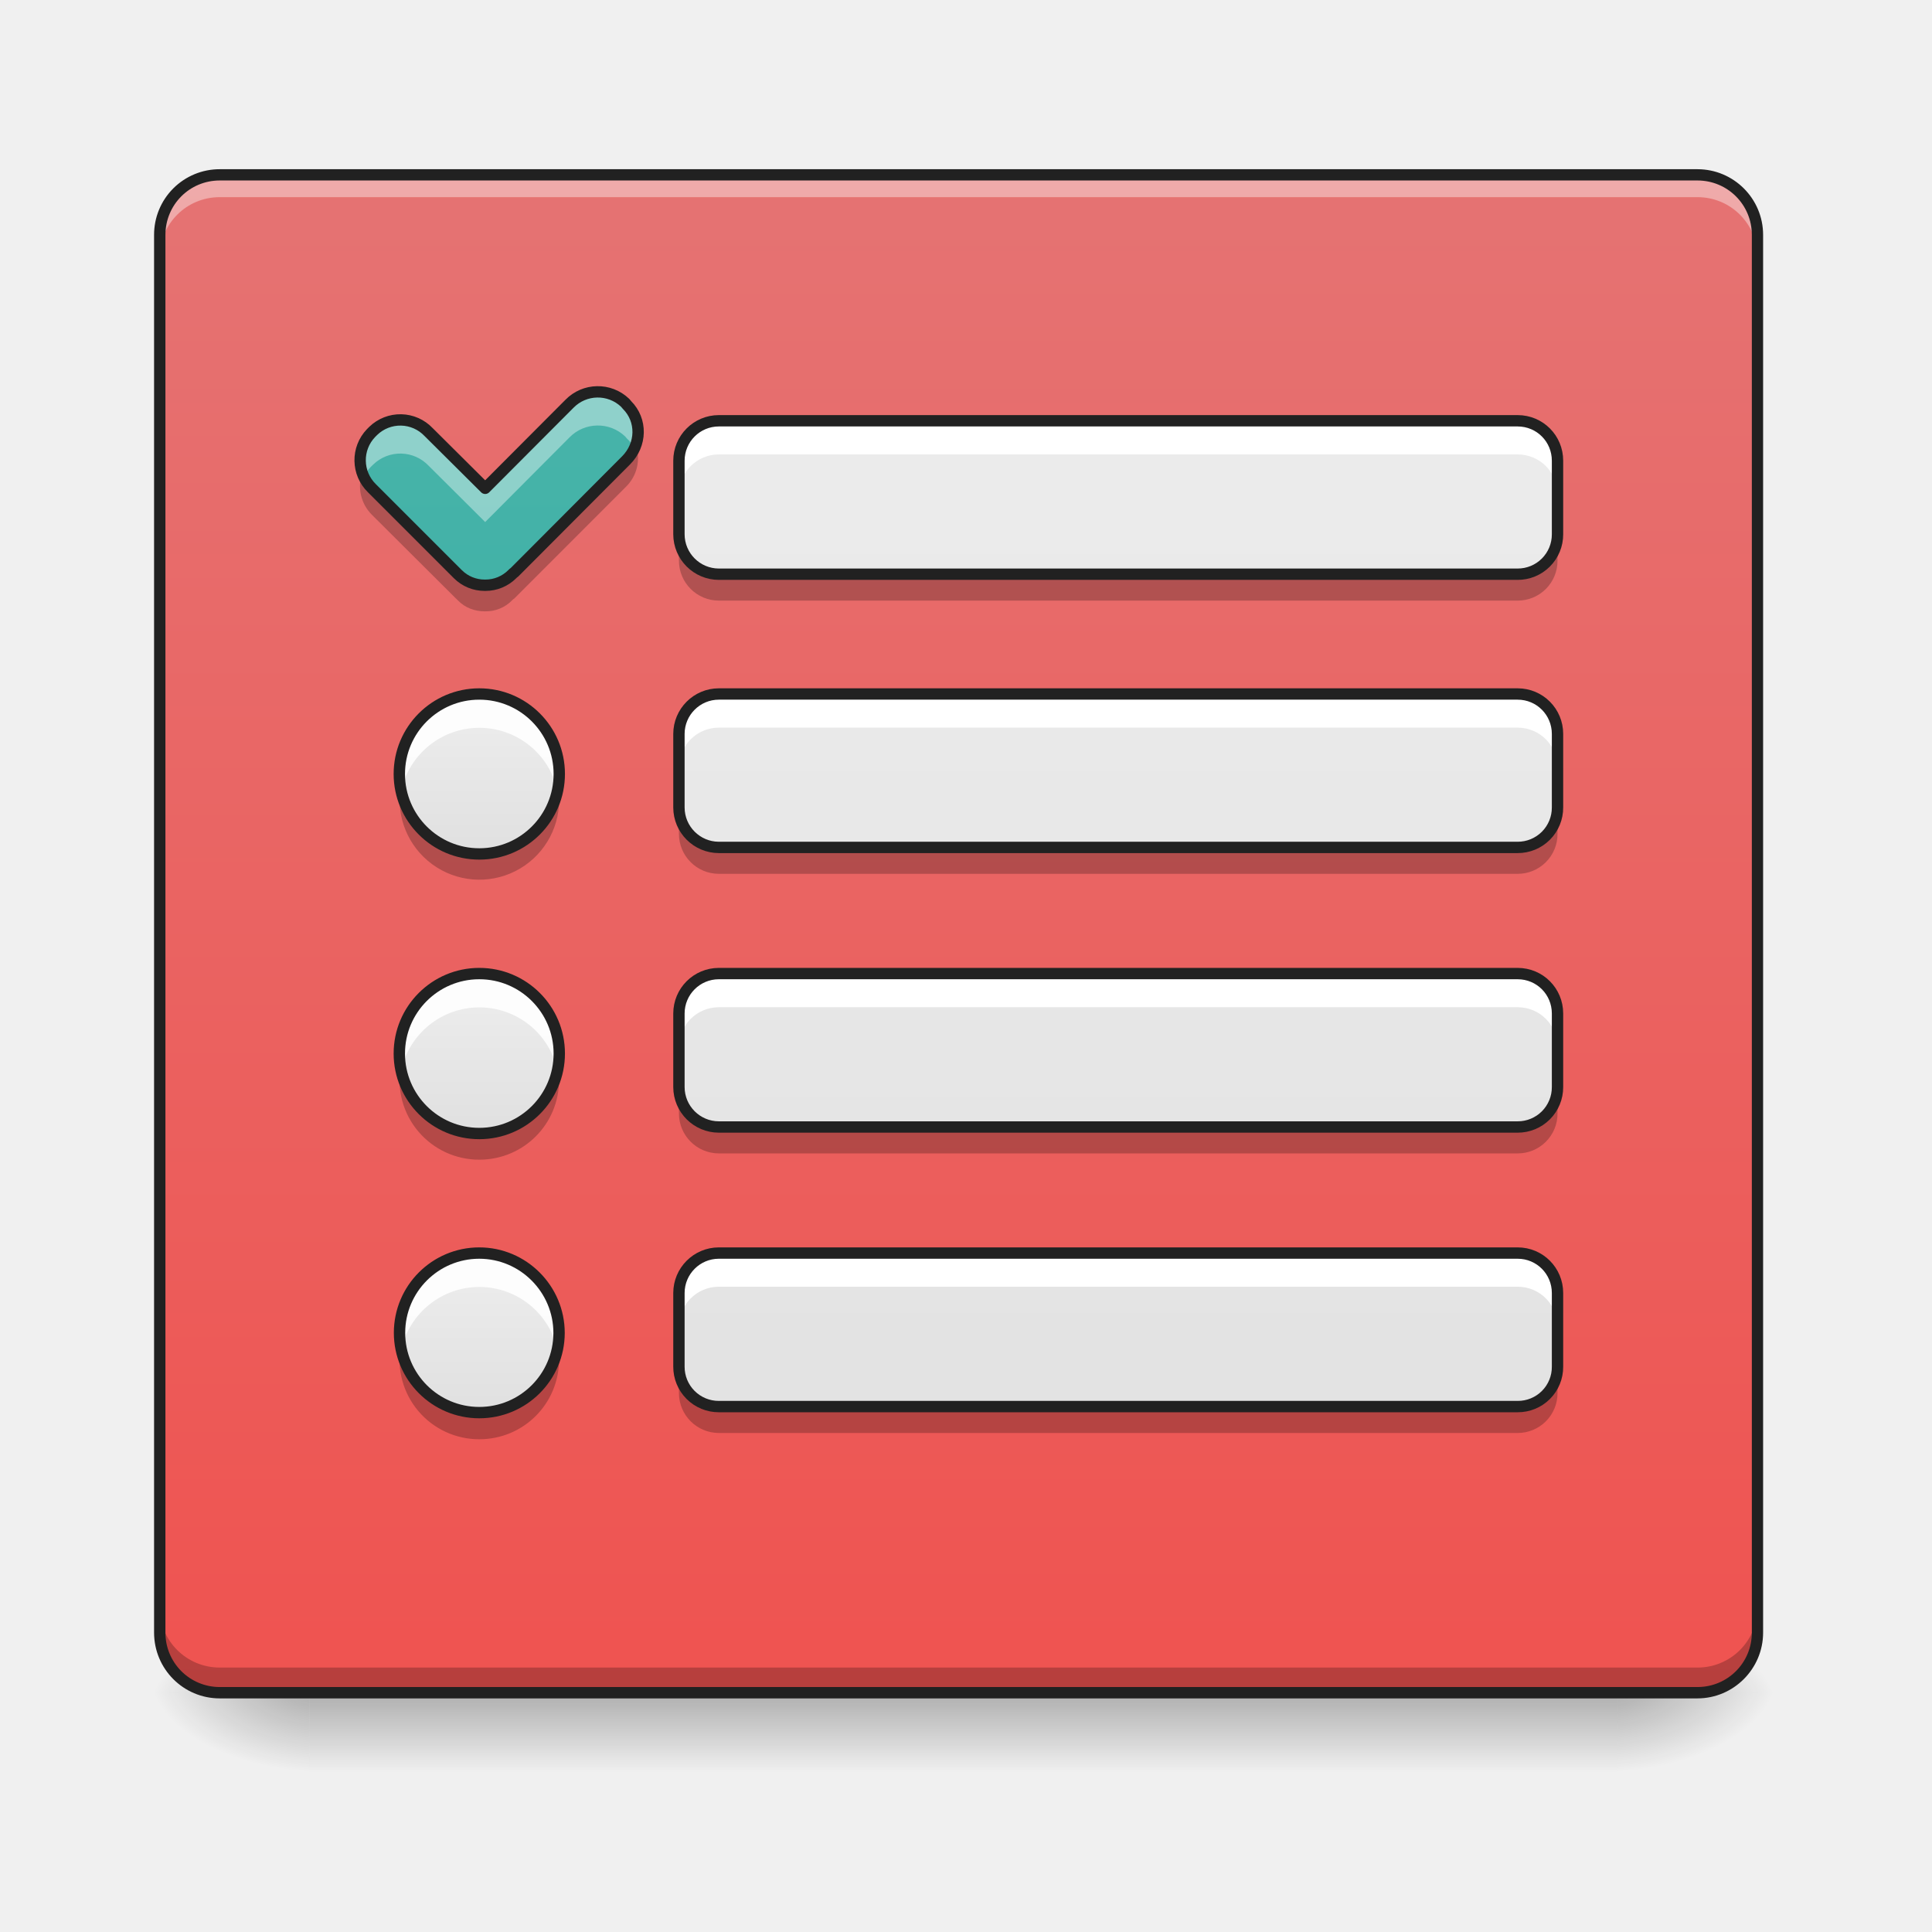
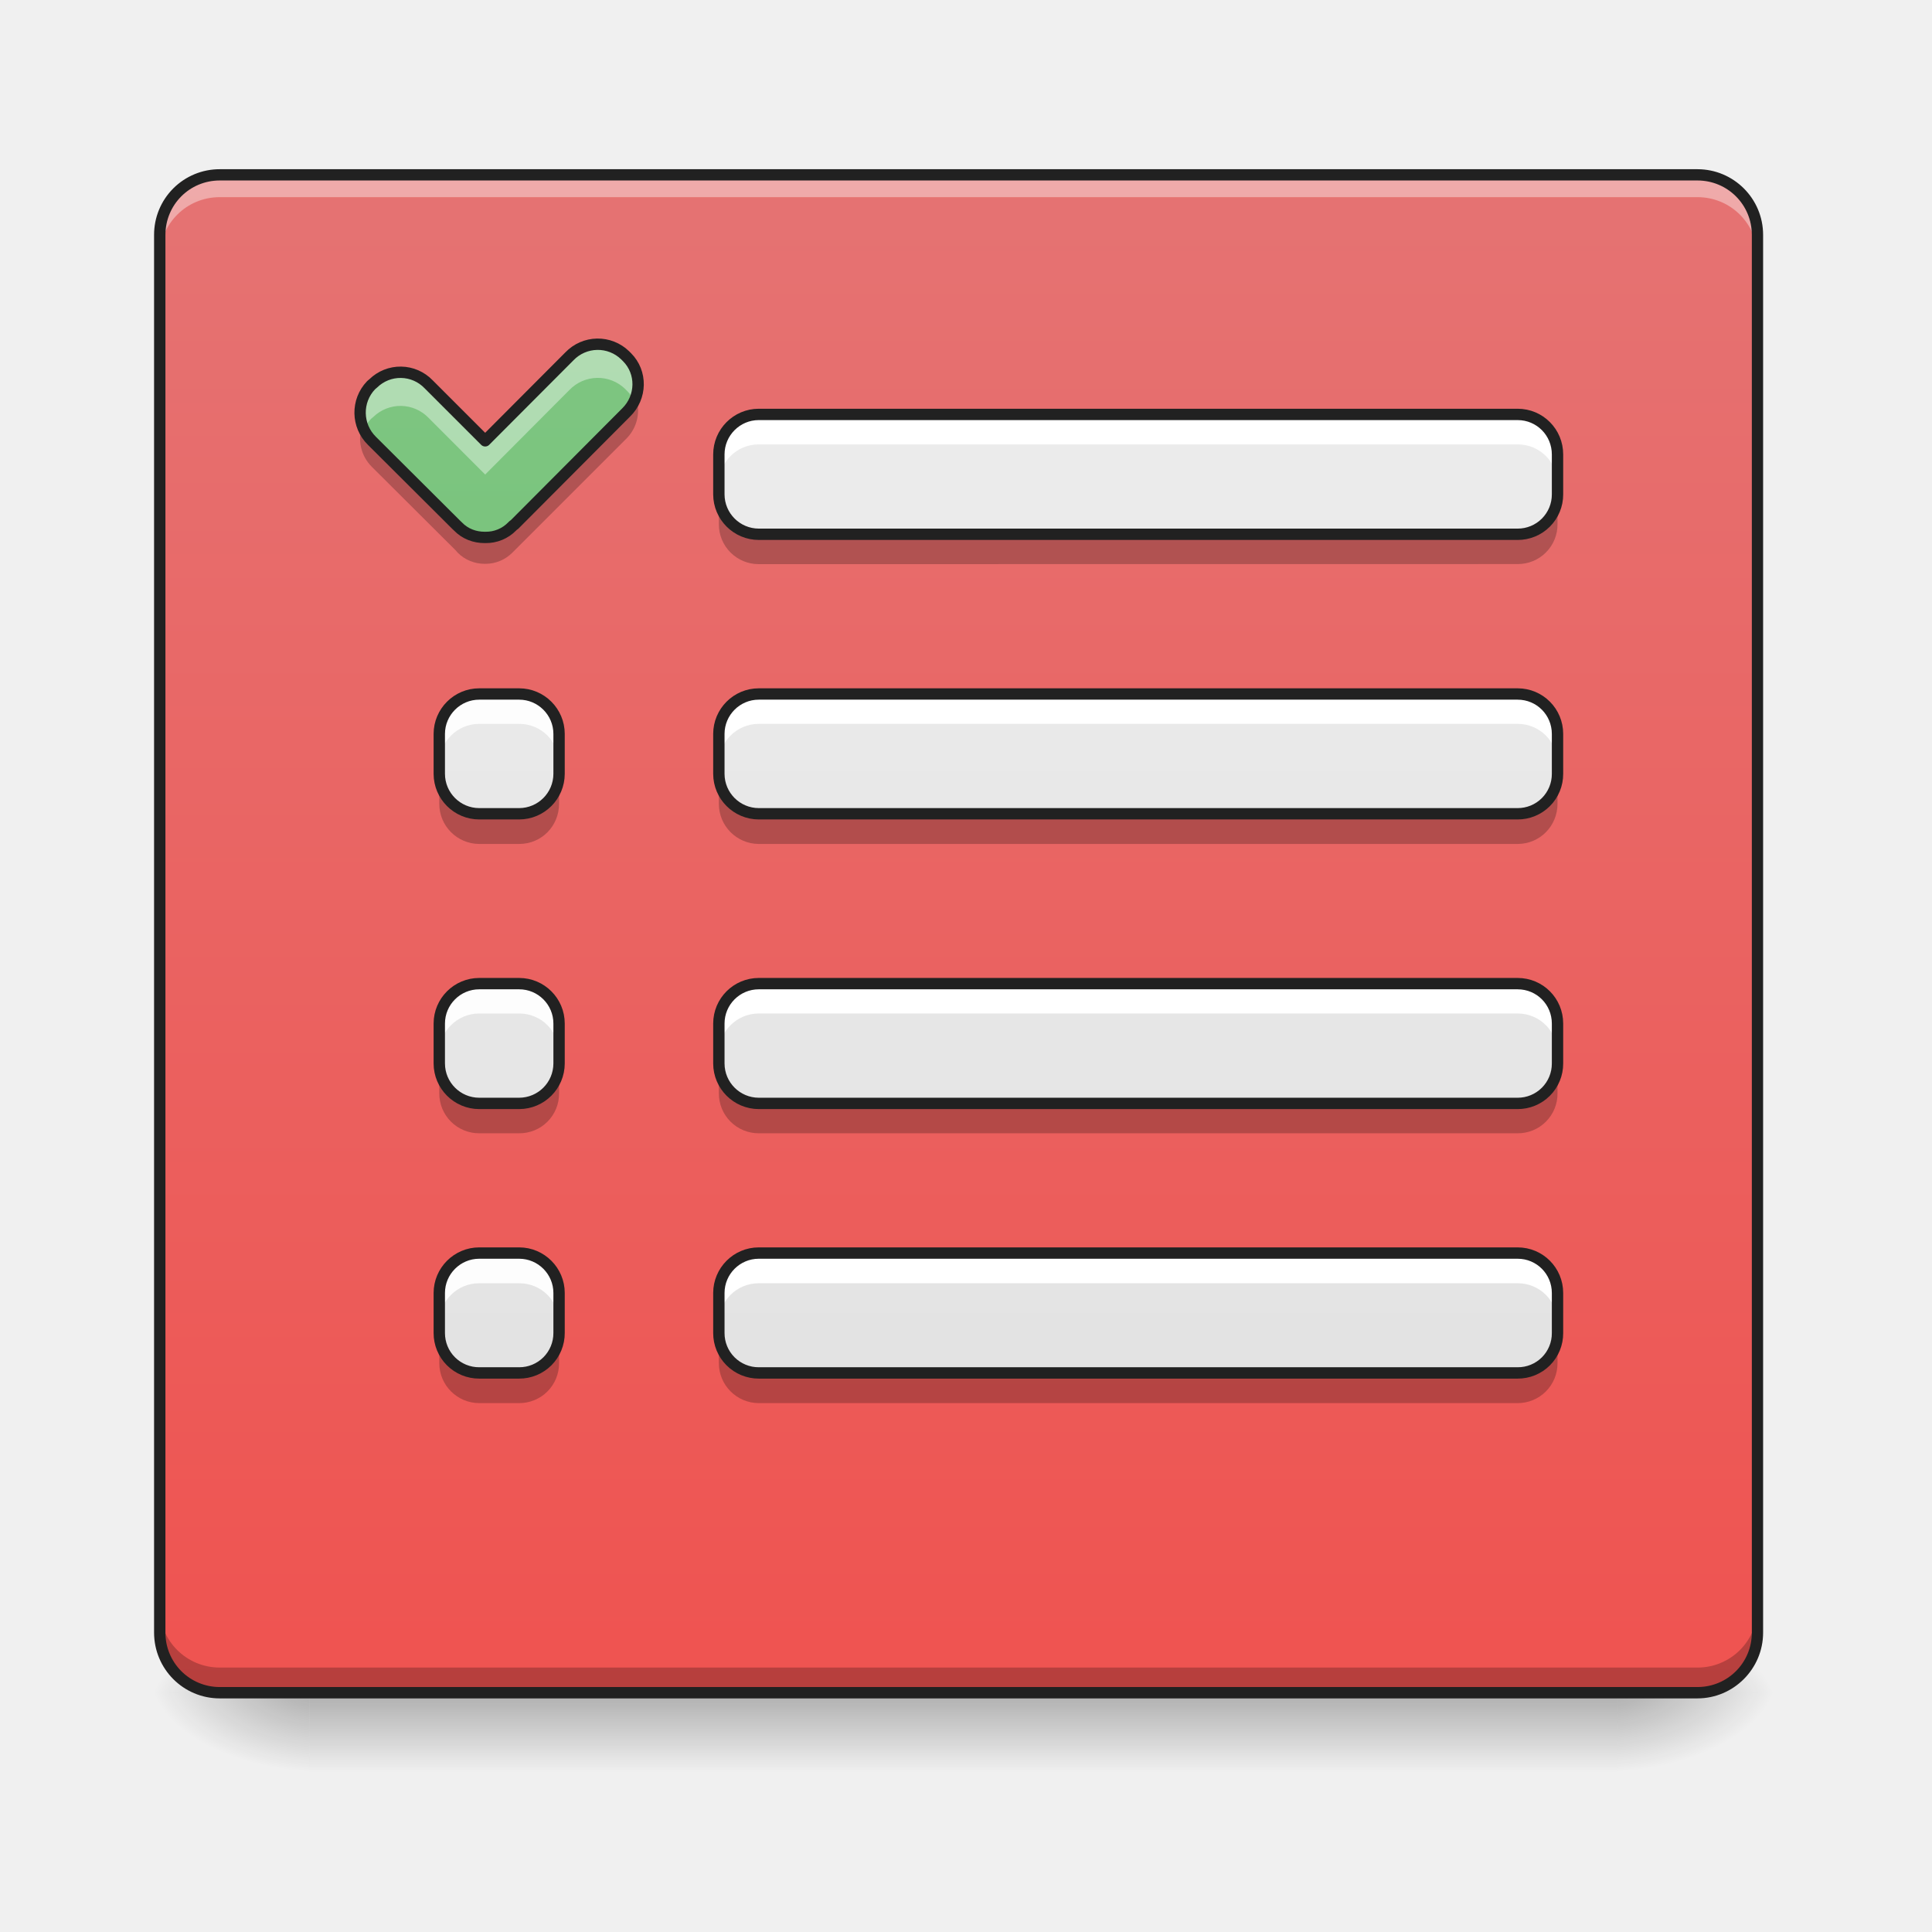
<svg xmlns="http://www.w3.org/2000/svg" width="32" height="32" viewBox="0 0 24 24">
  <defs>
    <linearGradient id="a" gradientUnits="userSpaceOnUse" x1="254" y1="233.5" x2="254" y2="254.667" gradientTransform="matrix(.04688 0 0 .04688 0 10.08)">
      <stop offset="0" stop-opacity=".275" />
      <stop offset="1" stop-opacity="0" />
    </linearGradient>
    <radialGradient id="b" gradientUnits="userSpaceOnUse" cx="450.909" cy="189.579" fx="450.909" fy="189.579" r="21.167" gradientTransform="matrix(0 -.0586 -.10548 0 39.842 47.696)">
      <stop offset="0" stop-opacity=".314" />
      <stop offset=".222" stop-opacity=".275" />
      <stop offset="1" stop-opacity="0" />
    </radialGradient>
    <radialGradient id="c" gradientUnits="userSpaceOnUse" cx="450.909" cy="189.579" fx="450.909" fy="189.579" r="21.167" gradientTransform="matrix(0 .0586 .10548 0 -15.903 -5.646)">
      <stop offset="0" stop-opacity=".314" />
      <stop offset=".222" stop-opacity=".275" />
      <stop offset="1" stop-opacity="0" />
    </radialGradient>
    <radialGradient id="d" gradientUnits="userSpaceOnUse" cx="450.909" cy="189.579" fx="450.909" fy="189.579" r="21.167" gradientTransform="matrix(0 -.0586 .10548 0 -15.903 47.696)">
      <stop offset="0" stop-opacity=".314" />
      <stop offset=".222" stop-opacity=".275" />
      <stop offset="1" stop-opacity="0" />
    </radialGradient>
    <radialGradient id="e" gradientUnits="userSpaceOnUse" cx="450.909" cy="189.579" fx="450.909" fy="189.579" r="21.167" gradientTransform="matrix(0 .0586 -.10548 0 39.842 -5.646)">
      <stop offset="0" stop-opacity=".314" />
      <stop offset=".222" stop-opacity=".275" />
      <stop offset="1" stop-opacity="0" />
    </radialGradient>
    <linearGradient id="f" gradientUnits="userSpaceOnUse" x1="254" y1="-168.667" x2="254" y2="233.5" gradientTransform="matrix(.04688 0 0 .04688 0 10.08)">
      <stop offset="0" stop-color="#e57373" />
      <stop offset="1" stop-color="#ef5350" />
    </linearGradient>
-     <linearGradient id="g" gradientUnits="userSpaceOnUse" x1="296.333" y1="242.417" x2="296.333" y2="-159.75" gradientTransform="matrix(.04688 0 0 .04688 0 9.661)">
+     <linearGradient id="g" gradientUnits="userSpaceOnUse" x1="125.461" y1="229.785" x2="125.461" y2="-172.382" gradientTransform="matrix(.04688 0 0 .04688 .072 10.253)">
+       <stop offset="0" stop-color="#66bb6a" />
+       <stop offset="1" stop-color="#81c784" />
+     </linearGradient>
+     <linearGradient id="h" gradientUnits="userSpaceOnUse" x1="296.333" y1="253" x2="296.333" y2="-149.167" gradientTransform="matrix(.04688 0 0 .04688 0 9.165)">
      <stop offset="0" stop-color="#e0e0e0" />
      <stop offset="1" stop-color="#eee" />
    </linearGradient>
-     <linearGradient id="h" gradientUnits="userSpaceOnUse" x1="125.461" y1="229.785" x2="125.461" y2="-172.382" gradientTransform="matrix(.04688 0 0 .04688 .072 10.253)">
-       <stop offset="0" stop-color="#26a69a" />
-       <stop offset="1" stop-color="#4db6ac" />
-     </linearGradient>
-     <linearGradient id="i" gradientUnits="userSpaceOnUse" x1="296.333" y1="170" x2="296.333" y2="-232.167" gradientTransform="matrix(.04688 0 0 .04688 0 13.056)">
+     <linearGradient id="i" gradientUnits="userSpaceOnUse" x1="296.333" y1="253" x2="296.333" y2="-149.167" gradientTransform="matrix(.04688 0 0 .04688 0 9.165)">
      <stop offset="0" stop-color="#e0e0e0" />
      <stop offset="1" stop-color="#eee" />
    </linearGradient>
-     <linearGradient id="j" gradientUnits="userSpaceOnUse" x1="127" y1="-52.25" x2="127" y2="-94.583" gradientTransform="matrix(.04688 0 0 .04688 0 13.056)">
+     <linearGradient id="j" gradientUnits="userSpaceOnUse" x1="296.333" y1="253" x2="296.333" y2="-149.167" gradientTransform="matrix(.04688 0 0 .04688 0 9.165)">
      <stop offset="0" stop-color="#e0e0e0" />
      <stop offset="1" stop-color="#eee" />
    </linearGradient>
-     <linearGradient id="k" gradientUnits="userSpaceOnUse" x1="296.333" y1="95.917" x2="296.333" y2="-306.25" gradientTransform="matrix(.04688 0 0 .04688 0 16.529)">
+     <linearGradient id="k" gradientUnits="userSpaceOnUse" x1="296.333" y1="253" x2="296.333" y2="-149.167" gradientTransform="matrix(.04688 0 0 .04688 0 9.165)">
      <stop offset="0" stop-color="#e0e0e0" />
      <stop offset="1" stop-color="#eee" />
    </linearGradient>
-     <linearGradient id="l" gradientUnits="userSpaceOnUse" x1="127" y1="-52.25" x2="127" y2="-94.583" gradientTransform="matrix(.04688 0 0 .04688 0 16.529)">
+     <linearGradient id="l" gradientUnits="userSpaceOnUse" x1="148.167" y1="233.5" x2="148.167" y2="-168.667" gradientTransform="matrix(.04688 0 0 .04688 0 10.08)">
      <stop offset="0" stop-color="#e0e0e0" />
      <stop offset="1" stop-color="#eee" />
    </linearGradient>
-     <linearGradient id="m" gradientUnits="userSpaceOnUse" x1="296.333" y1="21.833" x2="296.333" y2="-380.333" gradientTransform="matrix(.04688 0 0 .04688 0 20.002)">
+     <linearGradient id="m" gradientUnits="userSpaceOnUse" x1="148.167" y1="233.5" x2="148.167" y2="-168.667" gradientTransform="matrix(.04688 0 0 .04688 0 10.08)">
      <stop offset="0" stop-color="#e0e0e0" />
      <stop offset="1" stop-color="#eee" />
    </linearGradient>
-     <linearGradient id="n" gradientUnits="userSpaceOnUse" x1="127" y1="-52.25" x2="127" y2="-94.583" gradientTransform="matrix(.04688 0 0 .04688 0 20.002)">
+     <linearGradient id="n" gradientUnits="userSpaceOnUse" x1="148.167" y1="233.5" x2="148.167" y2="-168.667" gradientTransform="matrix(.04688 0 0 .04688 0 10.08)">
      <stop offset="0" stop-color="#e0e0e0" />
      <stop offset="1" stop-color="#eee" />
    </linearGradient>
  </defs>
  <path d="M3.844 21.027h16.25v.993H3.844zm0 0" fill="url(#a)" />
  <path d="M20.094 21.027h1.984v-.996h-1.984zm0 0" fill="url(#b)" />
  <path d="M3.844 21.027H1.859v.993h1.985zm0 0" fill="url(#c)" />
  <path d="M3.844 21.027H1.859v-.996h1.985zm0 0" fill="url(#d)" />
  <path d="M20.094 21.027h1.984v.993h-1.984zm0 0" fill="url(#e)" />
  <path d="M2.73 2.172h18.356c.41 0 .746.332.746.746v17.363c0 .41-.336.746-.746.746H2.73a.746.746 0 0 1-.746-.746V2.918c0-.414.332-.746.746-.746zm0 0" fill="url(#f)" />
  <path d="M2.73 2.172a.744.744 0 0 0-.746.746v.277c0-.414.332-.746.746-.746h18.356c.414 0 .746.332.746.746v-.277a.744.744 0 0 0-.746-.746zm0 0" fill="#fff" fill-opacity=".392" />
  <path d="M2.73 20.992a.74.74 0 0 1-.746-.742v-.277c0 .41.332.742.746.742h18.356a.743.743 0 0 0 .746-.742v.277a.74.74 0 0 1-.746.742zm0 0" fill-opacity=".235" />
  <path d="M2.73 2.102a.814.814 0 0 0-.816.816v17.363c0 .45.363.817.816.817h18.356c.45 0 .816-.368.816-.817V2.918a.816.816 0 0 0-.816-.816zm0 .14h18.356c.375 0 .676.301.676.676v17.363c0 .375-.301.676-.676.676H2.73a.674.674 0 0 1-.675-.676V2.918c0-.375.3-.676.675-.676zm0 0" fill="#212121" />
-   <path d="M8.93 5.227h9.922c.277 0 .496.222.496.496v.914a.494.494 0 0 1-.496.496H8.93a.497.497 0 0 1-.496-.496v-.914c0-.274.222-.496.496-.496zm0 0" fill="url(#g)" />
-   <path d="M4.61 5.379a.487.487 0 0 0 .011.687l1.066 1.067c.09.09.211.137.333.137h.011a.47.47 0 0 0 .332-.137l.012-.012.016-.012 1.386-1.39c.196-.196.2-.5.012-.688l-.023-.027a.492.492 0 0 0-.692.012l-1.047 1.05-.703-.699a.484.484 0 0 0-.687-.015zm0 0" fill="url(#h)" />
-   <path d="M8.93 8.621h9.922c.277 0 .496.223.496.496v.914a.494.494 0 0 1-.496.496H8.93a.497.497 0 0 1-.496-.496v-.914c0-.273.222-.496.496-.496zm0 0" fill="url(#i)" />
-   <path d="M5.953 8.621a.991.991 0 1 1 .002 1.987.991.991 0 0 1-.002-1.987zm0 0" fill="url(#j)" />
-   <path d="M8.93 12.094h9.922c.277 0 .496.222.496.496v.914a.494.494 0 0 1-.496.496H8.93a.497.497 0 0 1-.496-.496v-.914c0-.274.222-.496.496-.496zm0 0" fill="url(#k)" />
-   <path d="M5.953 12.094a.991.991 0 1 1 .002 1.987.991.991 0 0 1-.002-1.987zm0 0" fill="url(#l)" />
-   <path d="M8.93 15.566h9.922c.277 0 .496.223.496.496v.915a.492.492 0 0 1-.496.496H8.93a.494.494 0 0 1-.496-.496v-.915c0-.273.222-.496.496-.496zm0 0" fill="url(#m)" />
-   <path d="M5.953 15.566c.547 0 .992.446.992.993a.991.991 0 1 1-.992-.993zm0 0" fill="url(#n)" />
-   <path d="M8.93 5.227a.497.497 0 0 0-.496.496v.418c0-.274.222-.496.496-.496h9.922c.277 0 .496.222.496.496v-.418a.494.494 0 0 0-.496-.496zm0 0" fill="#fff" />
-   <path d="M7.422 4.867a.527.527 0 0 0-.348.149l-1.047 1.05-.703-.699a.484.484 0 0 0-.687-.015l-.028.027a.477.477 0 0 0-.09.543.486.486 0 0 1 .09-.125l.028-.027a.484.484 0 0 1 .687.015l.703.7 1.047-1.051a.492.492 0 0 1 .692-.012l.023.027c.04.035.07.078.09.125a.477.477 0 0 0-.09-.543l-.023-.027a.48.48 0 0 0-.344-.137zm0 0" fill="#fff" fill-opacity=".392" />
-   <path d="M8.93 8.621a.497.497 0 0 0-.496.496v.418c0-.273.222-.496.496-.496h9.922c.277 0 .496.223.496.496v-.418a.494.494 0 0 0-.496-.496zm0 0" fill="#fff" />
-   <path d="M5.953 8.621a.991.991 0 0 0-.969 1.203.993.993 0 0 1 1.941 0c.013-.07.02-.136.02-.21a.991.991 0 0 0-.992-.993zm0 0" fill="#fff" fill-opacity=".89" />
-   <path d="M8.93 12.094a.497.497 0 0 0-.496.496v.418c0-.274.222-.496.496-.496h9.922c.277 0 .496.222.496.496v-.418a.494.494 0 0 0-.496-.496zm0 0" fill="#fff" />
-   <path d="M5.953 12.094a.991.991 0 0 0-.969 1.203.993.993 0 0 1 1.941 0c.013-.067.02-.137.02-.211a.991.991 0 0 0-.992-.992zm0 0" fill="#fff" fill-opacity=".89" />
-   <path d="M8.93 15.566a.497.497 0 0 0-.496.496v.418c0-.273.222-.496.496-.496h9.922c.277 0 .496.223.496.496v-.418a.494.494 0 0 0-.496-.496zm0 0" fill="#fff" />
-   <path d="M5.953 15.566a.991.991 0 0 0-.969 1.204.993.993 0 0 1 1.941 0c.013-.067.02-.137.02-.211a.991.991 0 0 0-.992-.993zm0 0" fill="#fff" fill-opacity=".89" />
-   <path d="M8.434 6.637v.328c0 .273.222.496.496.496h9.922a.494.494 0 0 0 .496-.496v-.328a.492.492 0 0 1-.496.496H8.93a.494.494 0 0 1-.496-.496zm0 0M7.898 5.527a.498.498 0 0 1-.12.192L6.39 7.109l-.016.012-.012.012a.47.47 0 0 1-.332.137H6.02a.47.47 0 0 1-.332-.137L4.62 6.066a.55.55 0 0 1-.121-.191.503.503 0 0 0 .121.52l1.043 1.039.024.023c.09.094.21.137.332.137h.011a.454.454 0 0 0 .332-.137l.012-.012.016-.011 1.386-1.387a.495.495 0 0 0 .121-.52zm0 0M8.434 10.031v.328c0 .274.222.496.496.496h9.922a.494.494 0 0 0 .496-.496v-.328a.492.492 0 0 1-.496.496H8.93a.494.494 0 0 1-.496-.496zm0 0M4.977 9.777a.991.991 0 1 0 1.969.164c0-.054-.005-.109-.012-.164a.989.989 0 0 1-.98.828.985.985 0 0 1-.977-.828zm0 0M8.434 13.504v.328c0 .273.222.496.496.496h9.922a.494.494 0 0 0 .496-.496v-.328a.492.492 0 0 1-.496.496H8.93a.494.494 0 0 1-.496-.496zm0 0M4.977 13.25a.989.989 0 0 0 .977 1.156c.55 0 .991-.441.991-.992 0-.055-.004-.11-.011-.164a.989.989 0 0 1-.98.828.985.985 0 0 1-.977-.828zm0 0M8.434 16.977v.328c0 .273.222.496.496.496h9.922a.494.494 0 0 0 .496-.496v-.328a.492.492 0 0 1-.496.496H8.93a.494.494 0 0 1-.496-.496zm0 0M4.977 16.723a.989.989 0 0 0 .977 1.156c.55 0 .991-.442.991-.992 0-.055-.004-.11-.011-.164a.989.989 0 0 1-.98.828.985.985 0 0 1-.977-.828zm0 0" fill-opacity=".235" />
-   <path d="M8.93 5.227h9.922c.277 0 .496.222.496.496v.914a.494.494 0 0 1-.496.496H8.93a.497.497 0 0 1-.496-.496v-.914c0-.274.222-.496.496-.496zm0 0" fill="none" stroke-width=".141" stroke-linecap="round" stroke-linejoin="round" stroke="#212121" />
-   <path d="M4.61 5.379a.487.487 0 0 0 .011.687l1.067 1.067c.09.09.21.137.332.137h.011a.47.47 0 0 0 .332-.137l.012-.012.016-.012 1.386-1.39c.196-.196.2-.5.012-.688l-.023-.027a.492.492 0 0 0-.692.012l-1.047 1.05-.703-.699a.484.484 0 0 0-.687-.015zm0 0" fill="none" stroke-width=".141" stroke-linejoin="round" stroke="#212121" />
-   <path d="M8.93 8.621h9.922c.277 0 .496.223.496.496v.914a.494.494 0 0 1-.496.496H8.93a.497.497 0 0 1-.496-.496v-.914c0-.273.222-.496.496-.496zm0 0" fill="none" stroke-width=".141" stroke-linecap="round" stroke-linejoin="round" stroke="#212121" />
-   <path d="M5.953 8.621a.991.991 0 1 1 .002 1.987.991.991 0 0 1-.002-1.987zm0 0" fill="none" stroke-width=".141" stroke-linejoin="round" stroke="#212121" />
-   <path d="M8.93 12.094h9.922c.277 0 .496.222.496.496v.914a.494.494 0 0 1-.496.496H8.93a.497.497 0 0 1-.496-.496v-.914c0-.274.222-.496.496-.496zm0 0" fill="none" stroke-width=".141" stroke-linecap="round" stroke-linejoin="round" stroke="#212121" />
-   <path d="M5.953 12.094a.991.991 0 1 1 .002 1.987.991.991 0 0 1-.002-1.987zm0 0" fill="none" stroke-width=".141" stroke-linejoin="round" stroke="#212121" />
-   <path d="M8.93 15.566h9.922c.277 0 .496.223.496.496v.915a.492.492 0 0 1-.496.496H8.93a.494.494 0 0 1-.496-.496v-.915c0-.273.222-.496.496-.496zm0 0" fill="none" stroke-width=".141" stroke-linecap="round" stroke-linejoin="round" stroke="#212121" />
-   <path d="M5.953 15.566c.547 0 .992.446.992.993a.991.991 0 1 1-.992-.993zm0 0" fill="none" stroke-width=".141" stroke-linejoin="round" stroke="#212121" />
+   <path d="M4.61 4.785a.492.492 0 0 0 .011.692l1.043 1.039.024.023c.09.094.21.137.332.137h.011a.454.454 0 0 0 .332-.137l.012-.012.016-.011 1.386-1.391c.196-.191.2-.5.012-.688l-.023-.023a.488.488 0 0 0-.692.012l-1.047 1.05-.703-.703a.484.484 0 0 0-.687-.011zm0 0" fill="url(#g)" />
+   <path d="M7.422 4.277c-.125 0-.25.051-.348.149l-1.047 1.05-.703-.703a.484.484 0 0 0-.687-.011l-.028.023a.477.477 0 0 0-.09.543.672.672 0 0 1 .09-.125l.028-.023a.484.484 0 0 1 .687.011l.703.704 1.047-1.051a.488.488 0 0 1 .692-.012l.023.023c.04.04.07.082.09.125a.477.477 0 0 0-.09-.543l-.023-.023a.465.465 0 0 0-.344-.137zm0 0" fill="#fff" fill-opacity=".392" />
+   <path d="M7.898 4.934a.498.498 0 0 1-.12.191L6.39 6.515l-.016.012-.012.012a.454.454 0 0 1-.332.137H6.02a.454.454 0 0 1-.332-.137l-.024-.023-1.043-1.04a.631.631 0 0 1-.121-.19.495.495 0 0 0 .121.515L5.664 6.84l.012.015.011.012c.09.09.211.137.333.137h.011a.47.47 0 0 0 .332-.137l1.414-1.414a.495.495 0 0 0 .121-.52zm0 0" fill-opacity=".235" />
+   <path d="M4.61 4.785a.492.492 0 0 0 .011.692l1.043 1.039.024.023c.09.094.21.137.332.137h.011a.454.454 0 0 0 .332-.137l.012-.012.016-.011 1.386-1.391c.196-.191.2-.5.012-.688l-.023-.023a.488.488 0 0 0-.692.012l-1.047 1.05-.703-.703a.484.484 0 0 0-.687-.011zm0 0" fill="none" stroke-width=".141" stroke-linejoin="round" stroke="#212121" />
+   <path d="M9.426 5.148h9.426c.277 0 .496.223.496.497v.496a.494.494 0 0 1-.496.496H9.426a.497.497 0 0 1-.496-.496v-.496c0-.274.222-.497.496-.497zm0 0" fill="url(#h)" />
+   <path d="M9.426 5.148a.497.497 0 0 0-.496.497v.37c0-.273.222-.495.496-.495h9.426c.277 0 .496.222.496.496v-.371a.494.494 0 0 0-.496-.497zm0 0" fill="#fff" fill-opacity=".984" />
+   <path d="M9.426 7.008a.494.494 0 0 1-.496-.496V6.14c0 .277.222.496.496.496h9.426a.492.492 0 0 0 .496-.496v.37a.492.492 0 0 1-.496.497zm0 0" fill-opacity=".235" />
+   <path d="M9.426 5.148h9.426c.277 0 .496.223.496.497v.496a.494.494 0 0 1-.496.496H9.426a.497.497 0 0 1-.496-.496v-.496c0-.274.222-.497.496-.497zm0 0" fill="none" stroke-width=".141" stroke-linecap="round" stroke-linejoin="round" stroke="#212121" />
+   <path d="M9.426 8.621h9.426c.277 0 .496.223.496.496v.496a.494.494 0 0 1-.496.496H9.426a.497.497 0 0 1-.496-.496v-.496c0-.273.222-.496.496-.496zm0 0" fill="url(#i)" />
+   <path d="M9.426 8.621a.497.497 0 0 0-.496.496v.371c0-.273.222-.496.496-.496h9.426c.277 0 .496.223.496.496v-.37a.494.494 0 0 0-.496-.497zm0 0" fill="#fff" fill-opacity=".984" />
+   <path d="M9.426 10.484a.498.498 0 0 1-.496-.5v-.37c0 .277.222.495.496.495h9.426a.492.492 0 0 0 .496-.496v.371c0 .278-.22.5-.496.5zm0 0" fill-opacity=".235" />
+   <path d="M9.426 8.621h9.426c.277 0 .496.223.496.496v.496a.494.494 0 0 1-.496.496H9.426a.497.497 0 0 1-.496-.496v-.496c0-.273.222-.496.496-.496zm0 0" fill="none" stroke-width=".141" stroke-linecap="round" stroke-linejoin="round" stroke="#212121" />
+   <path d="M9.426 15.566h9.426c.277 0 .496.223.496.496v.497a.492.492 0 0 1-.496.496H9.426a.494.494 0 0 1-.496-.496v-.497c0-.273.222-.496.496-.496zm0 0" fill="url(#j)" />
+   <path d="M9.426 15.566a.497.497 0 0 0-.496.496v.375c0-.277.222-.496.496-.496h9.426c.277 0 .496.22.496.496v-.375a.494.494 0 0 0-.496-.496zm0 0" fill="#fff" fill-opacity=".984" />
+   <path d="M9.426 17.43a.497.497 0 0 1-.496-.496v-.375c0 .277.222.496.496.496h9.426a.492.492 0 0 0 .496-.496v.375a.494.494 0 0 1-.496.496zm0 0" fill-opacity=".235" />
+   <path d="M9.426 15.566h9.426c.277 0 .496.223.496.496v.497a.492.492 0 0 1-.496.496H9.426a.494.494 0 0 1-.496-.496v-.497c0-.273.222-.496.496-.496zm0 0" fill="none" stroke-width=".141" stroke-linecap="round" stroke-linejoin="round" stroke="#212121" />
+   <path d="M9.426 12.219h9.426c.277 0 .496.222.496.496v.496a.494.494 0 0 1-.496.496H9.426a.497.497 0 0 1-.496-.496v-.496c0-.274.222-.496.496-.496zm0 0" fill="url(#k)" />
+   <path d="M9.426 12.219a.497.497 0 0 0-.496.496v.37c0-.273.222-.495.496-.495h9.426c.277 0 .496.223.496.496v-.371a.494.494 0 0 0-.496-.496zm0 0" fill="#fff" fill-opacity=".984" />
+   <path d="M9.426 14.078a.494.494 0 0 1-.496-.496v-.371c0 .273.222.496.496.496h9.426a.494.494 0 0 0 .496-.496v.371a.492.492 0 0 1-.496.496zm0 0" fill-opacity=".235" />
+   <path d="M9.426 12.219h9.426c.277 0 .496.222.496.496v.496a.494.494 0 0 1-.496.496H9.426a.497.497 0 0 1-.496-.496v-.496c0-.274.222-.496.496-.496zm0 0" fill="none" stroke-width=".141" stroke-linecap="round" stroke-linejoin="round" stroke="#212121" />
+   <path d="M5.953 8.621h.496c.274 0 .496.223.496.496v.496a.497.497 0 0 1-.496.496h-.496a.497.497 0 0 1-.496-.496v-.496c0-.273.223-.496.496-.496zm0 0" fill="url(#l)" />
+   <path d="M5.953 8.621a.497.497 0 0 0-.496.496v.371c0-.273.223-.496.496-.496h.496c.278 0 .496.223.496.496v-.37a.494.494 0 0 0-.496-.497zm0 0" fill="#fdfdfd" />
+   <path d="M5.953 10.484a.498.498 0 0 1-.496-.5v-.37c0 .277.223.495.496.495h.496a.492.492 0 0 0 .496-.496v.371c0 .278-.218.5-.496.5zm0 0" fill-opacity=".235" />
+   <path d="M5.953 8.621h.496c.274 0 .496.223.496.496v.496a.497.497 0 0 1-.496.496h-.496a.497.497 0 0 1-.496-.496v-.496c0-.273.223-.496.496-.496zm0 0" fill="none" stroke-width=".141" stroke-linecap="round" stroke-linejoin="round" stroke="#212121" />
+   <path d="M5.953 12.219h.496c.274 0 .496.222.496.496v.496a.497.497 0 0 1-.496.496h-.496a.497.497 0 0 1-.496-.496v-.496c0-.274.223-.496.496-.496zm0 0" fill="url(#m)" />
+   <path d="M5.953 12.219a.497.497 0 0 0-.496.496v.37c0-.273.223-.495.496-.495h.496c.278 0 .496.223.496.496v-.371a.494.494 0 0 0-.496-.496zm0 0" fill="#fdfdfd" />
+   <path d="M5.953 14.078a.494.494 0 0 1-.496-.496v-.371c0 .273.223.496.496.496h.496a.494.494 0 0 0 .496-.496v.371a.492.492 0 0 1-.496.496zm0 0" fill-opacity=".235" />
+   <path d="M5.953 12.219h.496c.274 0 .496.222.496.496v.496a.497.497 0 0 1-.496.496h-.496a.497.497 0 0 1-.496-.496v-.496c0-.274.223-.496.496-.496zm0 0" fill="none" stroke-width=".141" stroke-linecap="round" stroke-linejoin="round" stroke="#212121" />
+   <path d="M5.953 15.566h.496c.274 0 .496.223.496.496v.497a.494.494 0 0 1-.496.496h-.496a.494.494 0 0 1-.496-.496v-.497c0-.273.223-.496.496-.496zm0 0" fill="url(#n)" />
+   <path d="M5.953 15.566a.497.497 0 0 0-.496.496v.375c0-.277.223-.496.496-.496h.496c.278 0 .496.22.496.496v-.375a.494.494 0 0 0-.496-.496zm0 0" fill="#fdfdfd" />
+   <path d="M5.953 17.43a.497.497 0 0 1-.496-.496v-.375c0 .277.223.496.496.496h.496a.492.492 0 0 0 .496-.496v.375a.494.494 0 0 1-.496.496zm0 0" fill-opacity=".235" />
+   <path d="M5.953 15.566h.496c.274 0 .496.223.496.496v.497a.494.494 0 0 1-.496.496h-.496a.494.494 0 0 1-.496-.496v-.497c0-.273.223-.496.496-.496zm0 0" fill="none" stroke-width=".141" stroke-linecap="round" stroke-linejoin="round" stroke="#212121" />
</svg>
